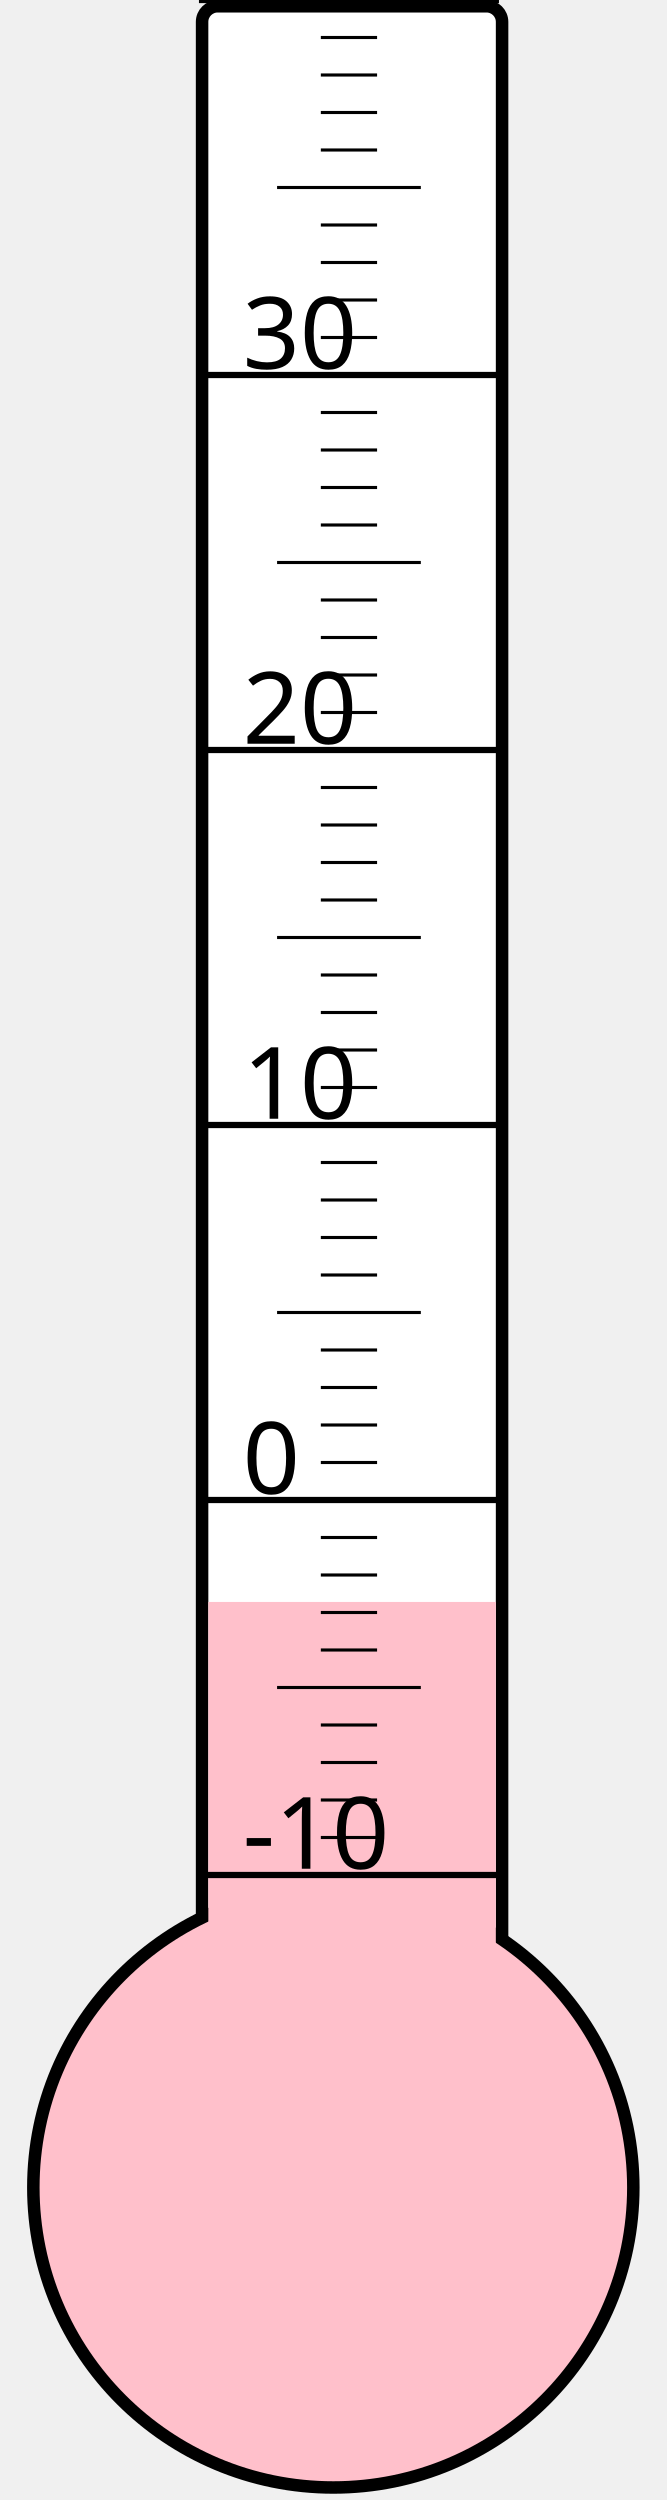
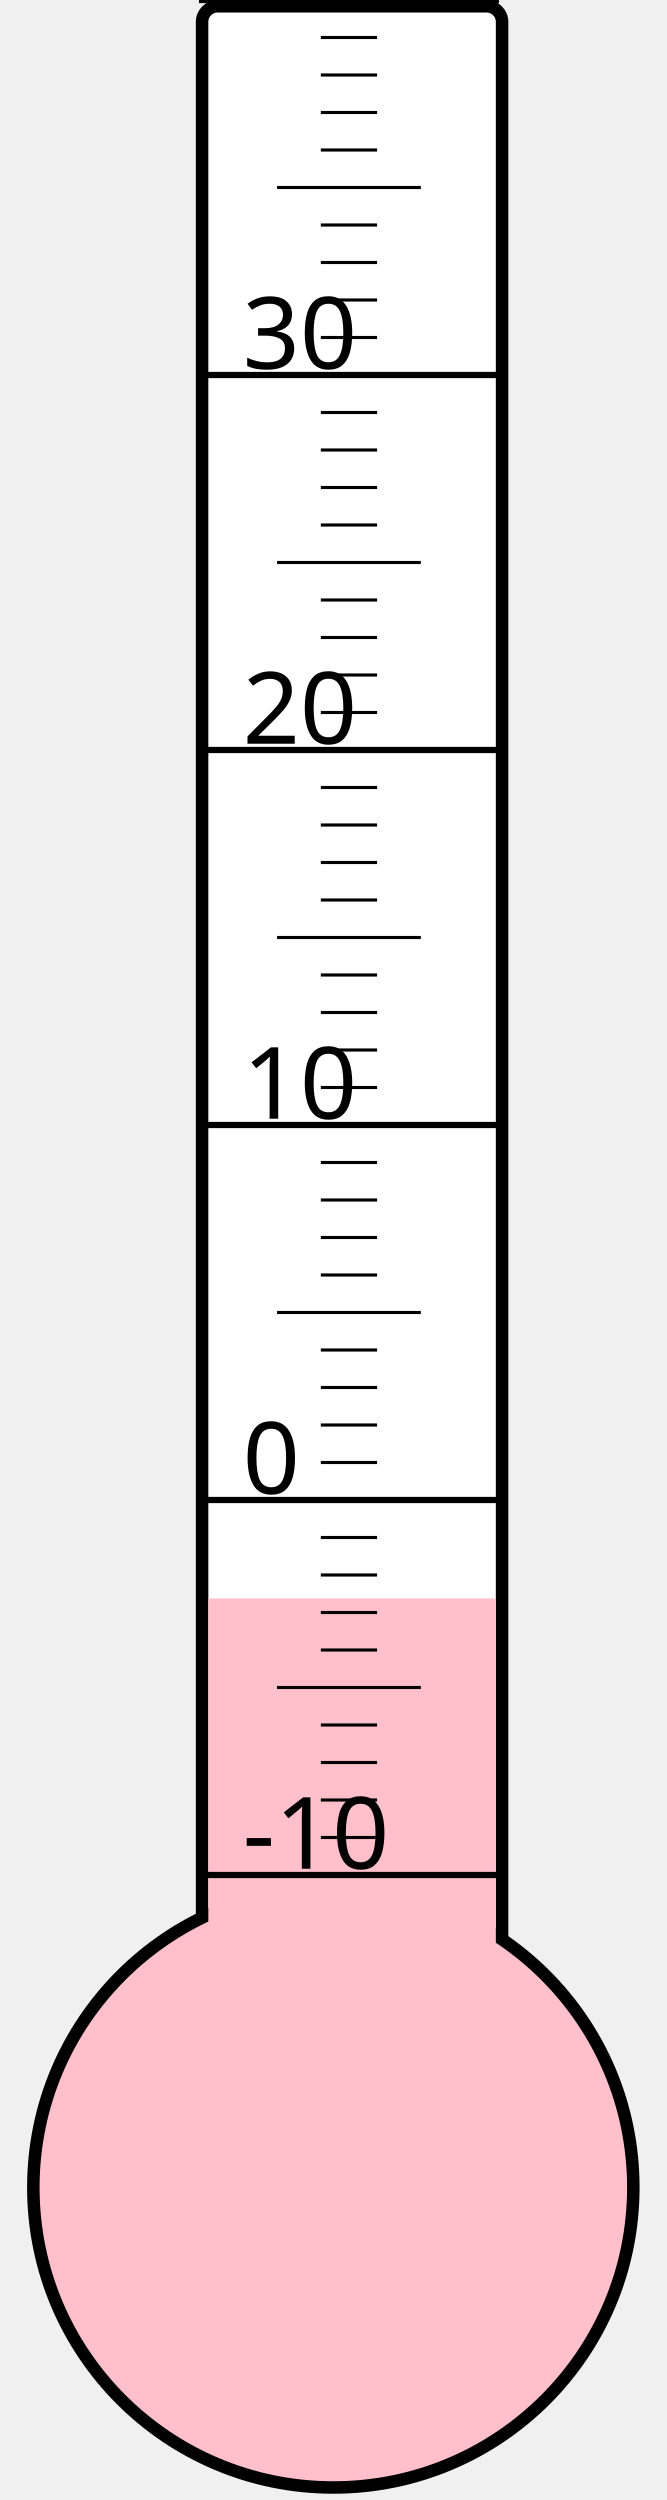
<svg xmlns="http://www.w3.org/2000/svg" width="40px" height="150px" viewBox="0 0 200 800">
  <rect width="200" height="800" x="0" y="0" style="fill: #ffffeb; fill-opacity: 0;" />
  <rect width="96" height="680" x="58" y="2" rx="5" ry="5" style="fill: white; fill-opacity: 1; stroke: black; stroke-width: 4;" />
  <circle cx="100" cy="700" r="96" style="fill: pink; stroke: black; stroke-width: 4;" />
-   <rect width="92" height="187.375" x="60" y="512.625" style="fill: pink; fill-opacity: 1; stroke-width: 0;" />
+   <rect width="92" height="188.5" x="60" y="511.5" style="fill: pink; fill-opacity: 1; stroke-width: 0;" />
  <text x="71" y="598" style="font-family: sans-serif; font-size: 24pt;">-10</text>
  <text x="71" y="478" style="font-family: sans-serif; font-size: 24pt;">0</text>
  <text x="71" y="358" style="font-family: sans-serif; font-size: 24pt;">10</text>
  <text x="71" y="238" style="font-family: sans-serif; font-size: 24pt;">20</text>
  <text x="71" y="118" style="font-family: sans-serif; font-size: 24pt;">30</text>
  <g style="stroke: black;">
    <line x1="57" y1="600" x2="153" y2="600" style="stroke-width: 2;" />
    <line x1="96" y1="588" x2="114" y2="588" style="stroke-width: 1;" />
    <line x1="96" y1="576" x2="114" y2="576" style="stroke-width: 1;" />
    <line x1="96" y1="564" x2="114" y2="564" style="stroke-width: 1;" />
    <line x1="96" y1="552" x2="114" y2="552" style="stroke-width: 1;" />
    <line x1="82" y1="540" x2="128" y2="540" style="stroke-width: 1;" />
    <line x1="96" y1="528" x2="114" y2="528" style="stroke-width: 1;" />
    <line x1="96" y1="516" x2="114" y2="516" style="stroke-width: 1;" />
    <line x1="96" y1="504" x2="114" y2="504" style="stroke-width: 1;" />
    <line x1="96" y1="492" x2="114" y2="492" style="stroke-width: 1;" />
    <line x1="57" y1="480" x2="153" y2="480" style="stroke-width: 2;" />
    <line x1="96" y1="468" x2="114" y2="468" style="stroke-width: 1;" />
    <line x1="96" y1="456" x2="114" y2="456" style="stroke-width: 1;" />
    <line x1="96" y1="444" x2="114" y2="444" style="stroke-width: 1;" />
    <line x1="96" y1="432" x2="114" y2="432" style="stroke-width: 1;" />
    <line x1="82" y1="420" x2="128" y2="420" style="stroke-width: 1;" />
    <line x1="96" y1="408" x2="114" y2="408" style="stroke-width: 1;" />
    <line x1="96" y1="396" x2="114" y2="396" style="stroke-width: 1;" />
    <line x1="96" y1="384" x2="114" y2="384" style="stroke-width: 1;" />
    <line x1="96" y1="372" x2="114" y2="372" style="stroke-width: 1;" />
    <line x1="57" y1="360" x2="153" y2="360" style="stroke-width: 2;" />
    <line x1="96" y1="348" x2="114" y2="348" style="stroke-width: 1;" />
    <line x1="96" y1="336" x2="114" y2="336" style="stroke-width: 1;" />
    <line x1="96" y1="324" x2="114" y2="324" style="stroke-width: 1;" />
    <line x1="96" y1="312" x2="114" y2="312" style="stroke-width: 1;" />
    <line x1="82" y1="300" x2="128" y2="300" style="stroke-width: 1;" />
    <line x1="96" y1="288" x2="114" y2="288" style="stroke-width: 1;" />
    <line x1="96" y1="276" x2="114" y2="276" style="stroke-width: 1;" />
    <line x1="96" y1="264" x2="114" y2="264" style="stroke-width: 1;" />
    <line x1="96" y1="252" x2="114" y2="252" style="stroke-width: 1;" />
    <line x1="57" y1="240" x2="153" y2="240" style="stroke-width: 2;" />
    <line x1="96" y1="228" x2="114" y2="228" style="stroke-width: 1;" />
    <line x1="96" y1="216" x2="114" y2="216" style="stroke-width: 1;" />
    <line x1="96" y1="204" x2="114" y2="204" style="stroke-width: 1;" />
    <line x1="96" y1="192" x2="114" y2="192" style="stroke-width: 1;" />
    <line x1="82" y1="180" x2="128" y2="180" style="stroke-width: 1;" />
    <line x1="96" y1="168" x2="114" y2="168" style="stroke-width: 1;" />
    <line x1="96" y1="156" x2="114" y2="156" style="stroke-width: 1;" />
    <line x1="96" y1="144" x2="114" y2="144" style="stroke-width: 1;" />
    <line x1="96" y1="132" x2="114" y2="132" style="stroke-width: 1;" />
    <line x1="57" y1="120" x2="153" y2="120" style="stroke-width: 2;" />
    <line x1="96" y1="108" x2="114" y2="108" style="stroke-width: 1;" />
    <line x1="96" y1="96" x2="114" y2="96" style="stroke-width: 1;" />
    <line x1="96" y1="84" x2="114" y2="84" style="stroke-width: 1;" />
    <line x1="96" y1="72" x2="114" y2="72" style="stroke-width: 1;" />
    <line x1="82" y1="60" x2="128" y2="60" style="stroke-width: 1;" />
    <line x1="96" y1="48" x2="114" y2="48" style="stroke-width: 1;" />
    <line x1="96" y1="36" x2="114" y2="36" style="stroke-width: 1;" />
    <line x1="96" y1="24" x2="114" y2="24" style="stroke-width: 1;" />
    <line x1="96" y1="12" x2="114" y2="12" style="stroke-width: 1;" />
    <line x1="57" y1="0" x2="153" y2="0" style="stroke-width: 2;" />
  </g>
</svg>
